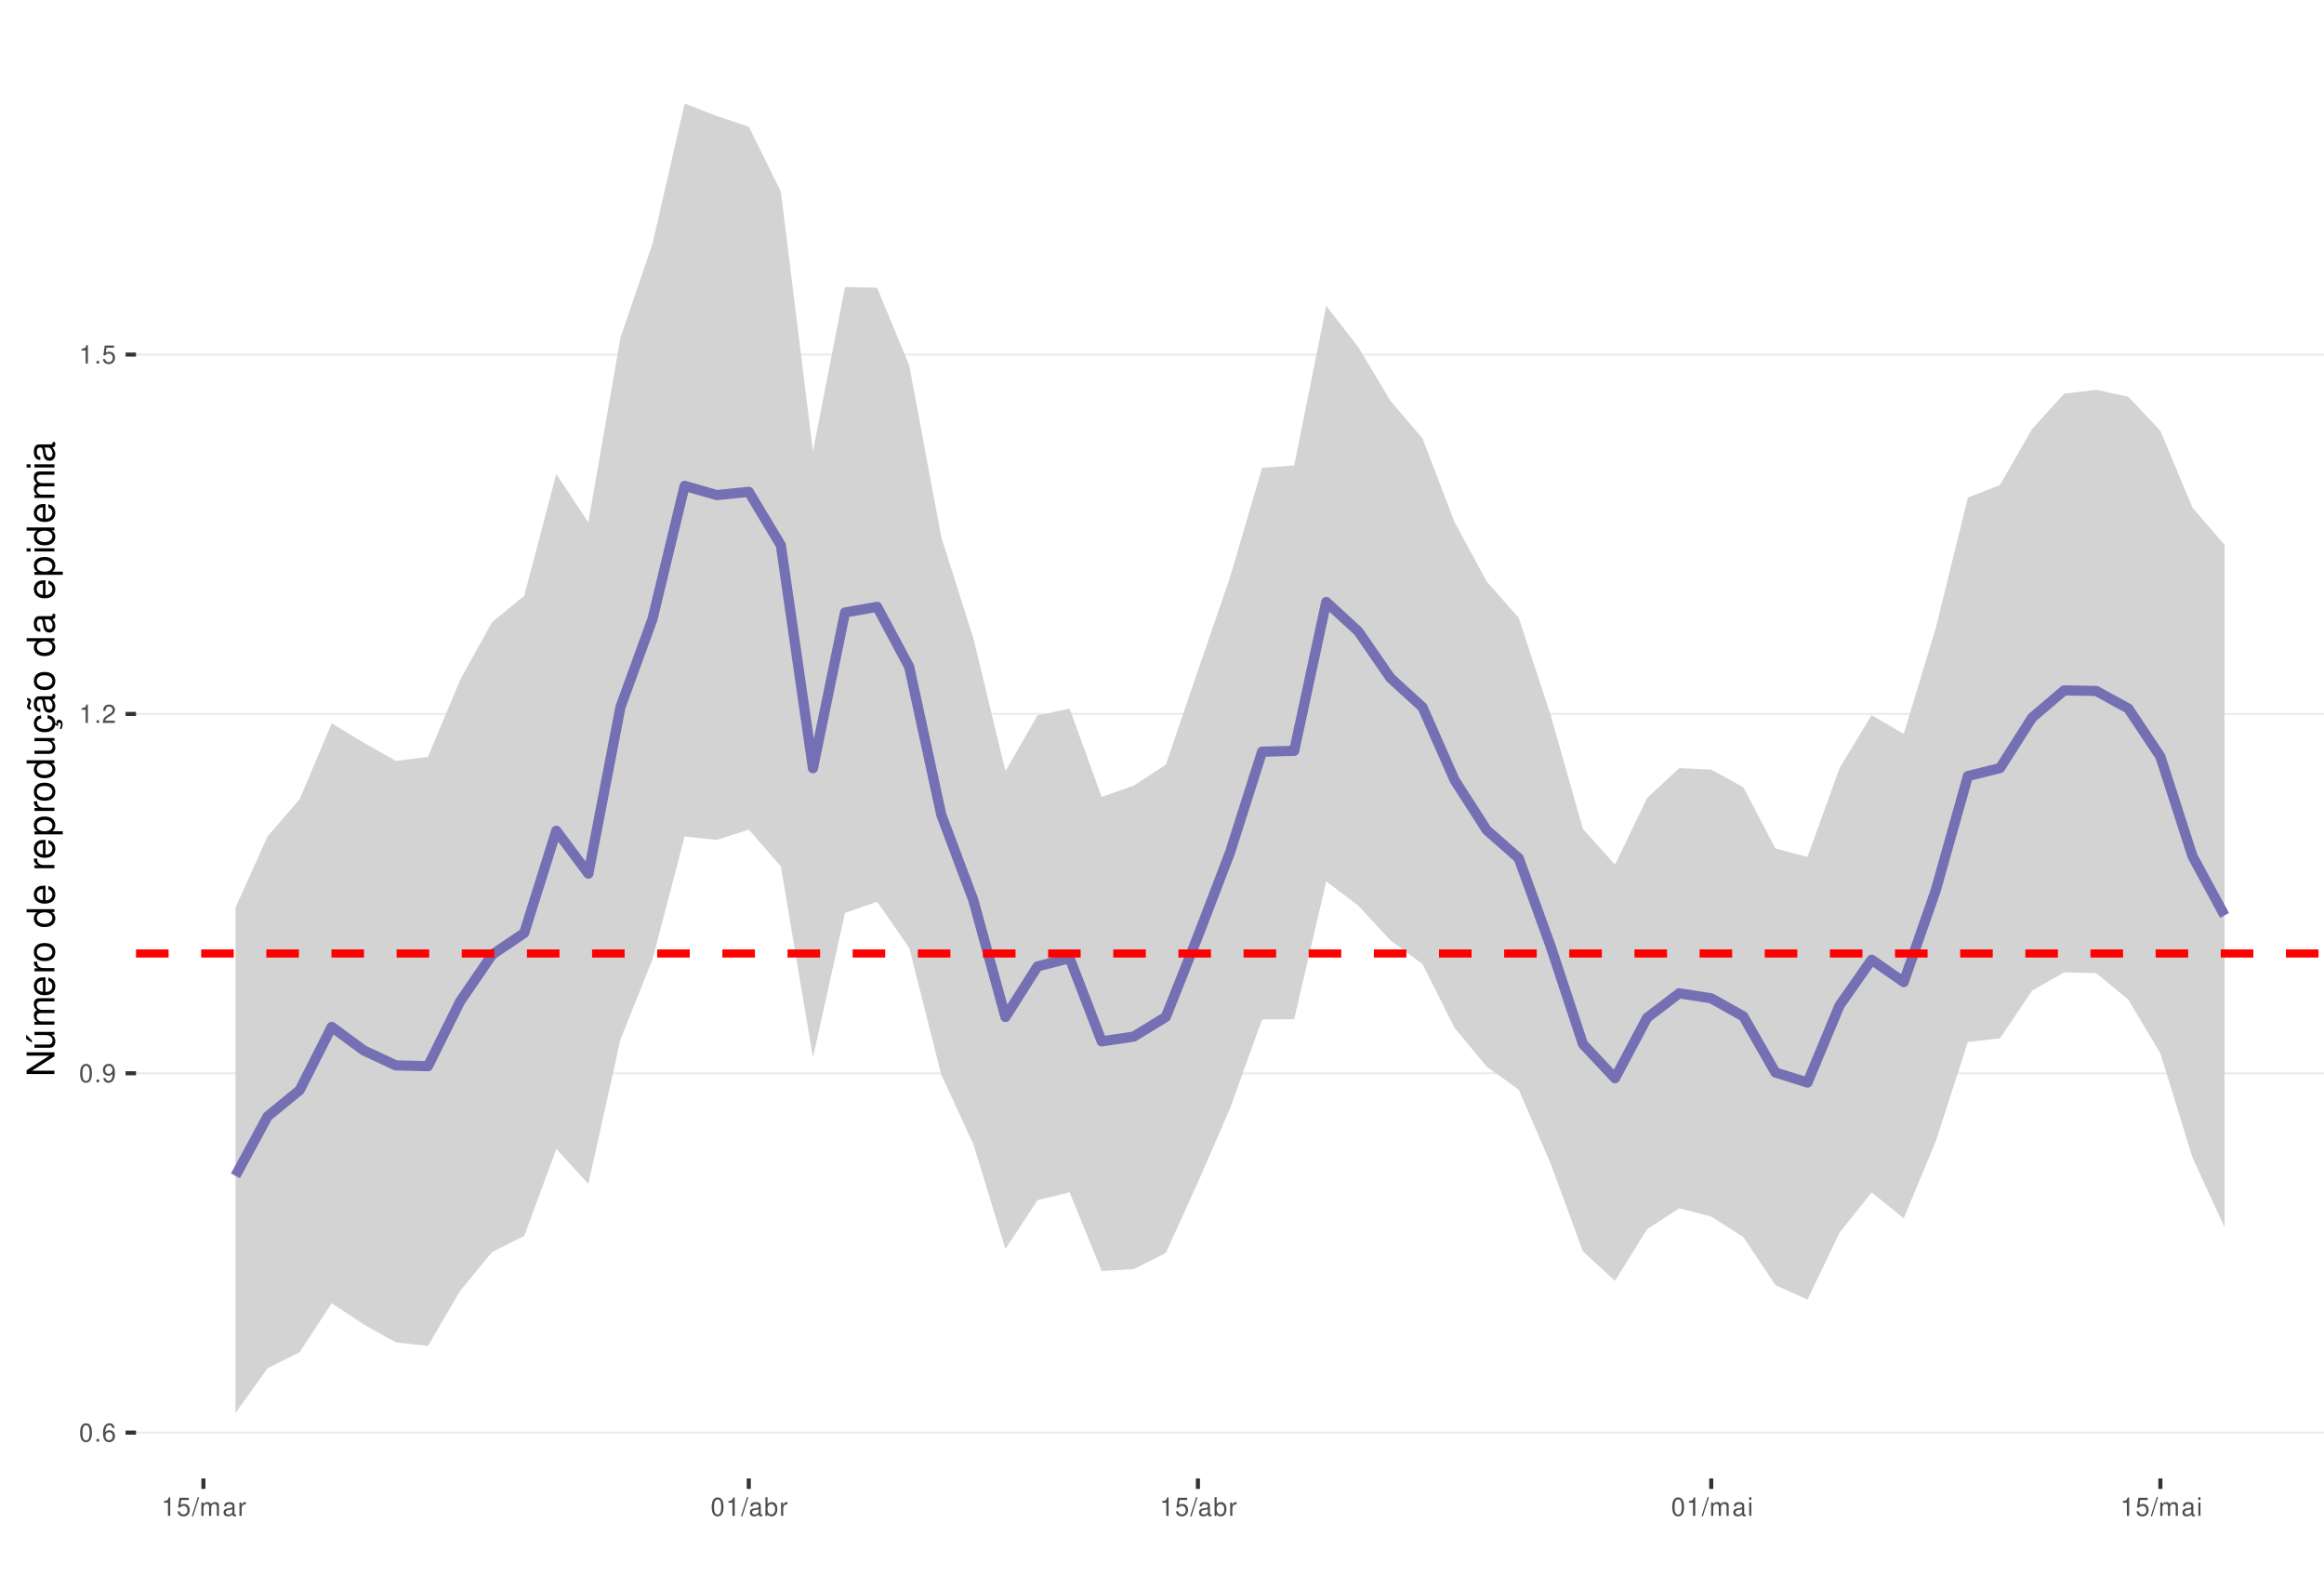
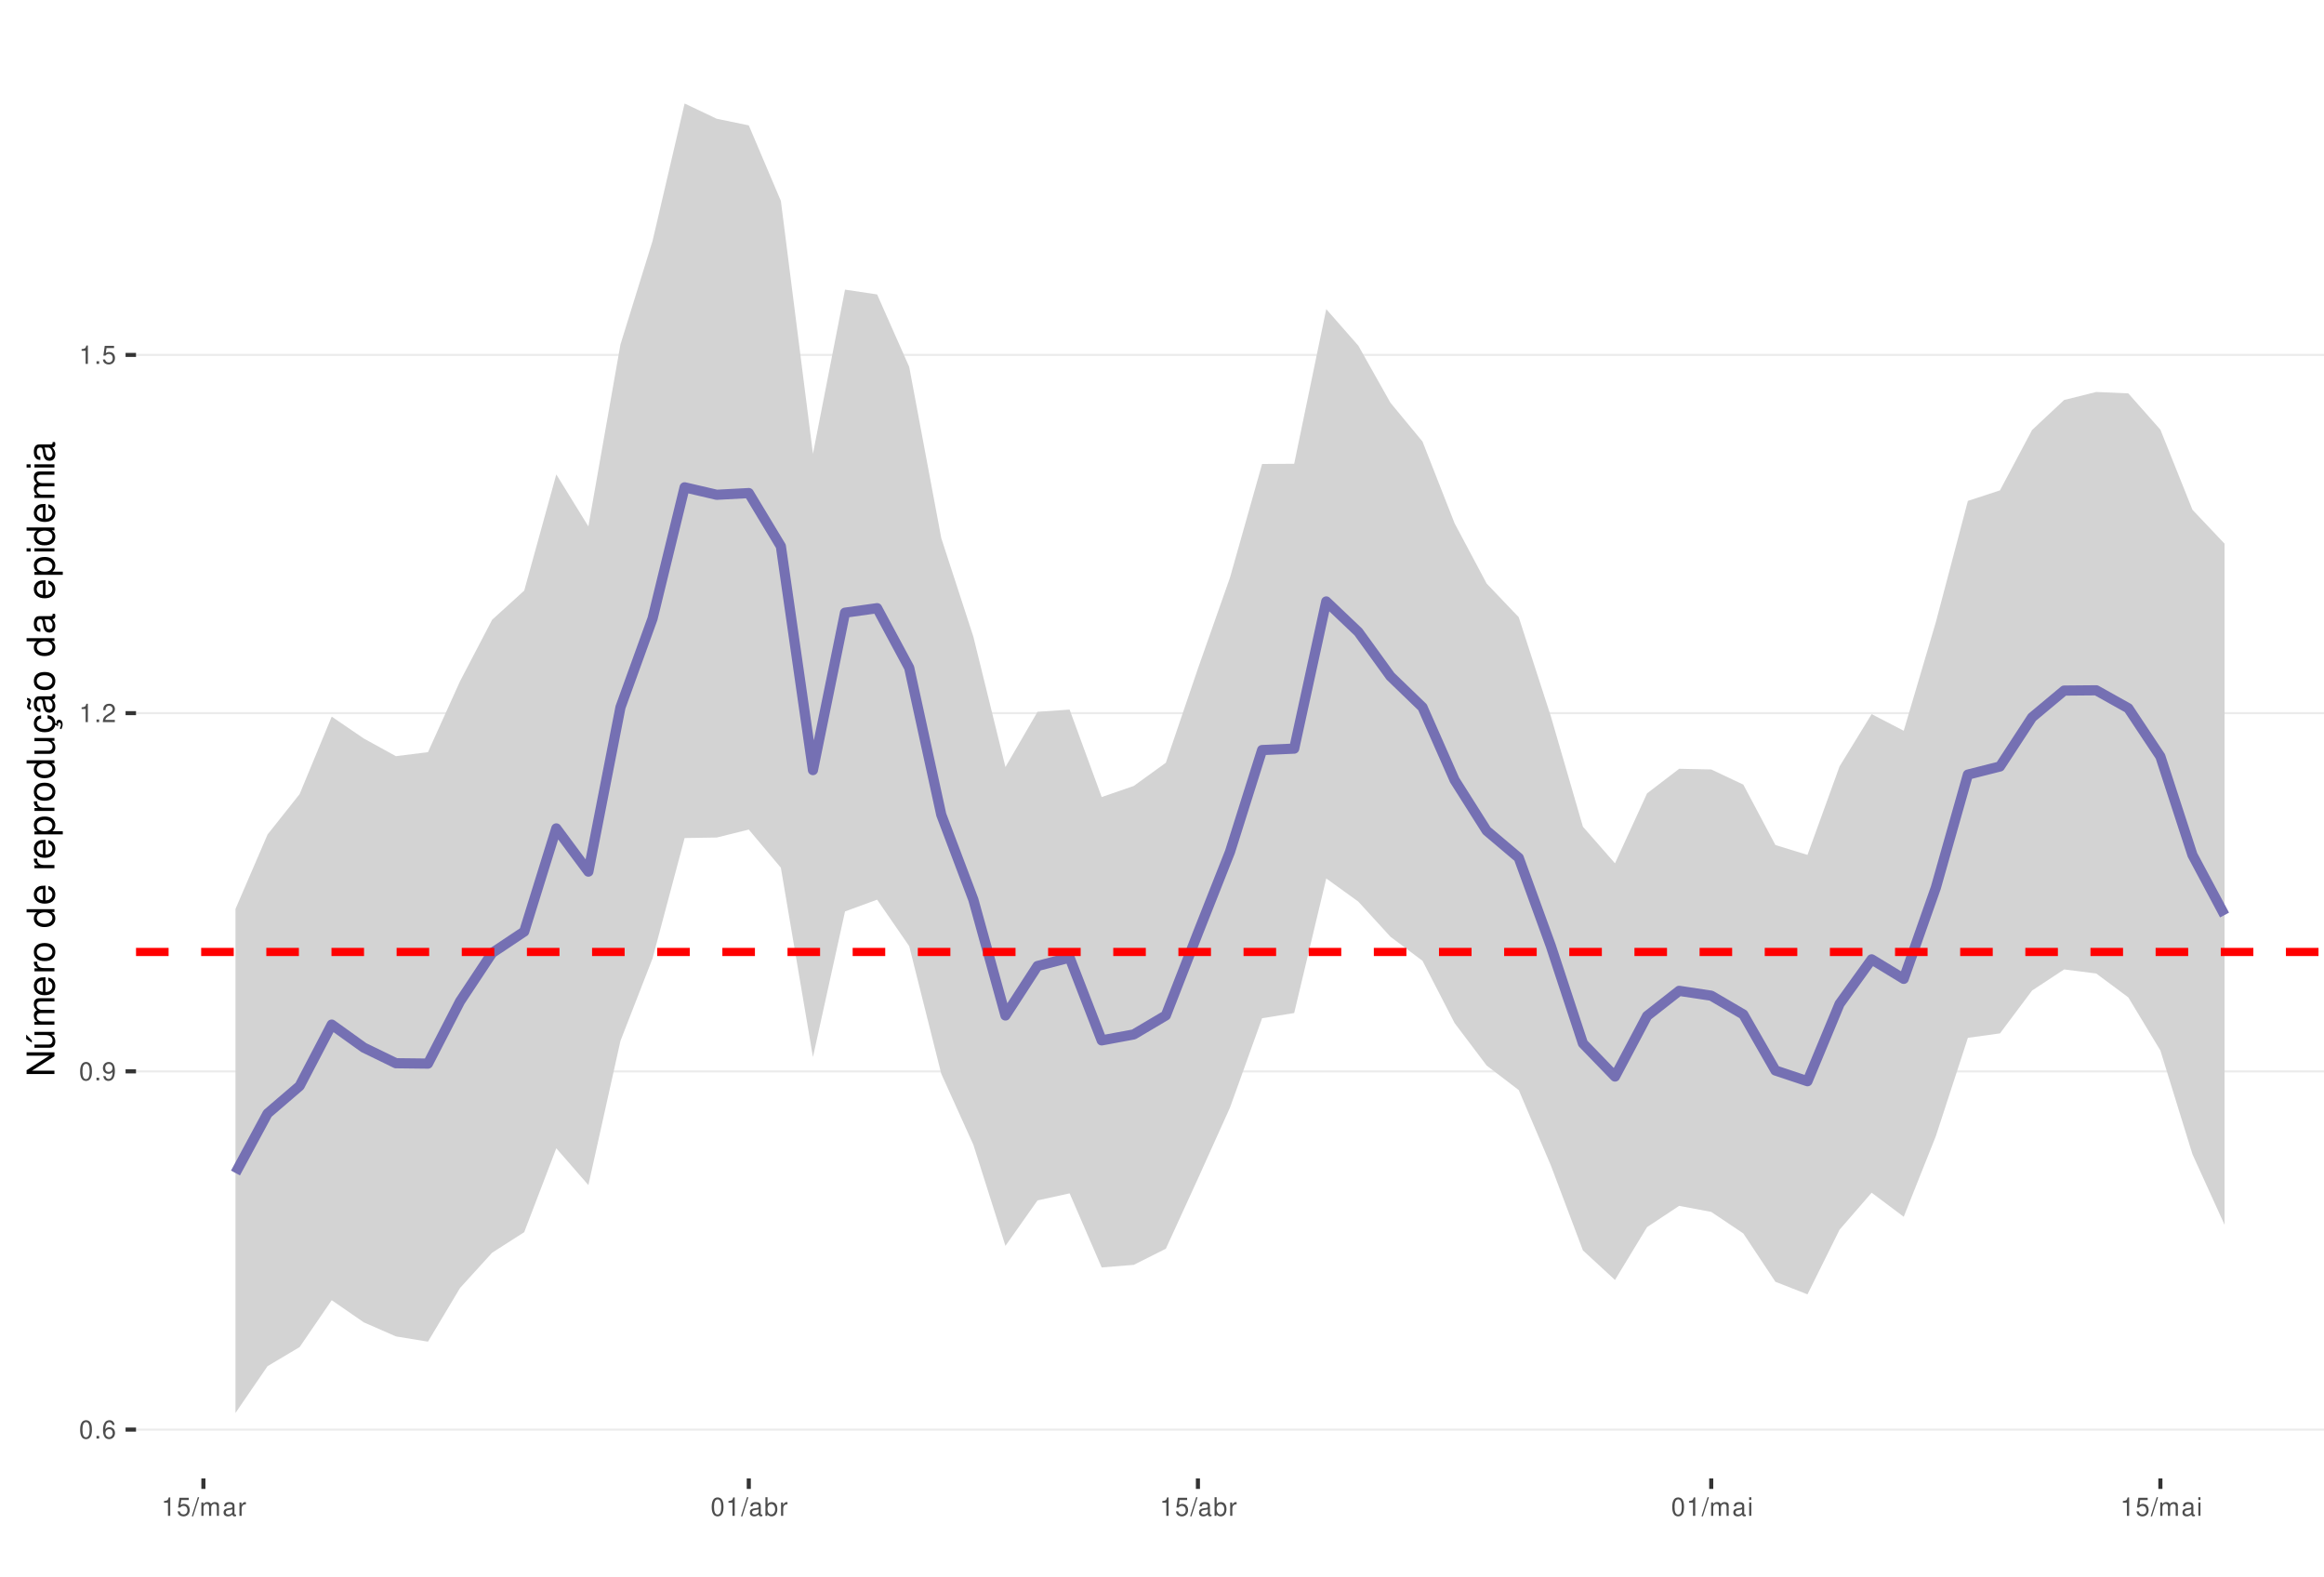
<svg xmlns="http://www.w3.org/2000/svg" xmlns:xlink="http://www.w3.org/1999/xlink" width="609pt" height="413pt" viewBox="0 0 609 413" version="1.1">
  <defs>
    <g>
      <symbol overflow="visible" id="glyph0-0">
        <path style="stroke:none;" d="" />
      </symbol>
      <symbol overflow="visible" id="glyph0-1">
        <path style="stroke:none;" d="M 1.828 -4.812 C 1.391 -4.812 0.984 -4.609 0.75 -4.281 C 0.438 -3.859 0.281 -3.219 0.281 -2.328 C 0.281 -0.703 0.812 0.156 1.828 0.156 C 2.828 0.156 3.375 -0.703 3.375 -2.297 C 3.375 -3.219 3.234 -3.844 2.922 -4.281 C 2.672 -4.625 2.281 -4.812 1.828 -4.812 Z M 1.828 -4.297 C 2.469 -4.297 2.781 -3.641 2.781 -2.344 C 2.781 -0.969 2.469 -0.328 1.812 -0.328 C 1.203 -0.328 0.891 -1 0.891 -2.328 C 0.891 -3.641 1.203 -4.297 1.828 -4.297 Z M 1.828 -4.297 " />
      </symbol>
      <symbol overflow="visible" id="glyph0-2">
        <path style="stroke:none;" d="M 1.266 -0.688 L 0.578 -0.688 L 0.578 0 L 1.266 0 Z M 1.266 -0.688 " />
      </symbol>
      <symbol overflow="visible" id="glyph0-3">
        <path style="stroke:none;" d="M 3.312 -3.562 C 3.203 -4.344 2.703 -4.812 1.984 -4.812 C 1.453 -4.812 0.984 -4.562 0.719 -4.125 C 0.406 -3.656 0.281 -3.062 0.281 -2.203 C 0.281 -1.391 0.406 -0.875 0.688 -0.453 C 0.938 -0.047 1.344 0.156 1.875 0.156 C 2.766 0.156 3.422 -0.516 3.422 -1.453 C 3.422 -2.344 2.812 -2.969 1.969 -2.969 C 1.5 -2.969 1.141 -2.797 0.891 -2.438 C 0.891 -3.641 1.266 -4.297 1.938 -4.297 C 2.344 -4.297 2.641 -4.031 2.734 -3.562 Z M 1.891 -2.453 C 2.469 -2.453 2.812 -2.047 2.812 -1.406 C 2.812 -0.812 2.422 -0.359 1.875 -0.359 C 1.328 -0.359 0.922 -0.828 0.922 -1.438 C 0.922 -2.031 1.312 -2.453 1.891 -2.453 Z M 1.891 -2.453 " />
      </symbol>
      <symbol overflow="visible" id="glyph0-4">
        <path style="stroke:none;" d="M 0.359 -1.094 C 0.469 -0.312 0.969 0.156 1.688 0.156 C 2.219 0.156 2.688 -0.094 2.969 -0.531 C 3.25 -1 3.391 -1.594 3.391 -2.469 C 3.391 -3.281 3.266 -3.781 2.984 -4.219 C 2.734 -4.609 2.312 -4.812 1.797 -4.812 C 0.906 -4.812 0.25 -4.141 0.25 -3.203 C 0.25 -2.328 0.859 -1.703 1.703 -1.703 C 2.156 -1.703 2.484 -1.859 2.781 -2.219 C 2.781 -1.031 2.406 -0.359 1.734 -0.359 C 1.312 -0.359 1.031 -0.625 0.938 -1.094 Z M 1.797 -4.297 C 2.344 -4.297 2.75 -3.844 2.75 -3.219 C 2.75 -2.625 2.344 -2.219 1.766 -2.219 C 1.203 -2.219 0.859 -2.609 0.859 -3.25 C 0.859 -3.859 1.25 -4.297 1.797 -4.297 Z M 1.797 -4.297 " />
      </symbol>
      <symbol overflow="visible" id="glyph0-5">
        <path style="stroke:none;" d="M 1.719 -3.422 L 1.719 0 L 2.312 0 L 2.312 -4.812 L 1.922 -4.812 C 1.719 -4.078 1.578 -3.969 0.672 -3.859 L 0.672 -3.422 Z M 1.719 -3.422 " />
      </symbol>
      <symbol overflow="visible" id="glyph0-6">
        <path style="stroke:none;" d="M 3.375 -0.578 L 0.891 -0.578 C 0.938 -0.984 1.156 -1.234 1.734 -1.578 L 2.406 -1.953 C 3.062 -2.328 3.406 -2.812 3.406 -3.406 C 3.406 -3.812 3.234 -4.188 2.969 -4.438 C 2.688 -4.688 2.344 -4.812 1.891 -4.812 C 1.297 -4.812 0.844 -4.594 0.578 -4.188 C 0.422 -3.938 0.344 -3.641 0.328 -3.141 L 0.922 -3.141 C 0.938 -3.469 0.984 -3.672 1.062 -3.828 C 1.219 -4.125 1.516 -4.297 1.875 -4.297 C 2.406 -4.297 2.797 -3.906 2.797 -3.391 C 2.797 -3.016 2.578 -2.672 2.156 -2.438 L 1.547 -2.078 C 0.562 -1.516 0.281 -1.062 0.219 0 L 3.375 0 Z M 3.375 -0.578 " />
      </symbol>
      <symbol overflow="visible" id="glyph0-7">
        <path style="stroke:none;" d="M 3.172 -4.719 L 0.734 -4.719 L 0.375 -2.156 L 0.922 -2.156 C 1.188 -2.469 1.422 -2.594 1.797 -2.594 C 2.422 -2.594 2.812 -2.156 2.812 -1.453 C 2.812 -0.781 2.422 -0.359 1.781 -0.359 C 1.266 -0.359 0.953 -0.625 0.812 -1.156 L 0.234 -1.156 C 0.312 -0.766 0.375 -0.578 0.516 -0.406 C 0.781 -0.047 1.266 0.156 1.797 0.156 C 2.75 0.156 3.422 -0.547 3.422 -1.531 C 3.422 -2.469 2.797 -3.109 1.891 -3.109 C 1.562 -3.109 1.297 -3.016 1.016 -2.828 L 1.203 -4.141 L 3.172 -4.141 Z M 3.172 -4.719 " />
      </symbol>
      <symbol overflow="visible" id="glyph0-8">
        <path style="stroke:none;" d="M 1.531 -4.859 L -0.047 0.141 L 0.312 0.141 L 1.891 -4.859 Z M 1.531 -4.859 " />
      </symbol>
      <symbol overflow="visible" id="glyph0-9">
        <path style="stroke:none;" d="M 0.469 -3.484 L 0.469 0 L 1.031 0 L 1.031 -2.188 C 1.031 -2.703 1.391 -3.109 1.844 -3.109 C 2.25 -3.109 2.484 -2.844 2.484 -2.406 L 2.484 0 L 3.047 0 L 3.047 -2.188 C 3.047 -2.703 3.422 -3.109 3.875 -3.109 C 4.266 -3.109 4.516 -2.844 4.516 -2.406 L 4.516 0 L 5.078 0 L 5.078 -2.609 C 5.078 -3.234 4.719 -3.594 4.062 -3.594 C 3.594 -3.594 3.312 -3.453 2.984 -3.062 C 2.781 -3.422 2.5 -3.594 2.047 -3.594 C 1.578 -3.594 1.266 -3.422 0.984 -3 L 0.984 -3.484 Z M 0.469 -3.484 " />
      </symbol>
      <symbol overflow="visible" id="glyph0-10">
        <path style="stroke:none;" d="M 3.562 -0.328 C 3.5 -0.312 3.469 -0.312 3.438 -0.312 C 3.25 -0.312 3.141 -0.406 3.141 -0.578 L 3.141 -2.641 C 3.141 -3.25 2.688 -3.594 1.828 -3.594 C 1.312 -3.594 0.906 -3.438 0.672 -3.188 C 0.516 -3 0.453 -2.797 0.438 -2.453 L 0.984 -2.453 C 1.031 -2.875 1.297 -3.078 1.812 -3.078 C 2.312 -3.078 2.594 -2.891 2.594 -2.562 L 2.594 -2.406 C 2.578 -2.172 2.469 -2.078 2.016 -2.031 C 1.219 -1.922 1.109 -1.891 0.891 -1.812 C 0.484 -1.641 0.281 -1.328 0.281 -0.875 C 0.281 -0.25 0.719 0.156 1.422 0.156 C 1.859 0.156 2.219 0 2.609 -0.359 C 2.656 0 2.828 0.156 3.188 0.156 C 3.297 0.156 3.375 0.141 3.562 0.094 Z M 2.594 -1.094 C 2.594 -0.906 2.531 -0.797 2.375 -0.641 C 2.141 -0.438 1.875 -0.328 1.547 -0.328 C 1.109 -0.328 0.859 -0.547 0.859 -0.891 C 0.859 -1.266 1.094 -1.438 1.703 -1.531 C 2.297 -1.609 2.406 -1.641 2.594 -1.719 Z M 2.594 -1.094 " />
      </symbol>
      <symbol overflow="visible" id="glyph0-11">
        <path style="stroke:none;" d="M 0.453 -3.484 L 0.453 0 L 1.016 0 L 1.016 -1.812 C 1.031 -2.656 1.375 -3.016 2.141 -3 L 2.141 -3.562 C 2.047 -3.578 1.984 -3.594 1.922 -3.594 C 1.562 -3.594 1.297 -3.375 0.969 -2.859 L 0.969 -3.484 Z M 0.453 -3.484 " />
      </symbol>
      <symbol overflow="visible" id="glyph0-12">
        <path style="stroke:none;" d="M 0.359 -4.859 L 0.359 0 L 0.859 0 L 0.859 -0.453 C 1.125 -0.047 1.484 0.156 1.969 0.156 C 2.875 0.156 3.484 -0.594 3.484 -1.75 C 3.484 -2.891 2.922 -3.594 1.984 -3.594 C 1.516 -3.594 1.172 -3.406 0.906 -3.016 L 0.906 -4.859 Z M 1.891 -3.062 C 2.5 -3.062 2.906 -2.531 2.906 -1.703 C 2.906 -0.906 2.484 -0.359 1.891 -0.359 C 1.297 -0.359 0.906 -0.906 0.906 -1.719 C 0.906 -2.531 1.297 -3.062 1.891 -3.062 Z M 1.891 -3.062 " />
      </symbol>
      <symbol overflow="visible" id="glyph0-13">
        <path style="stroke:none;" d="M 1 -3.484 L 0.453 -3.484 L 0.453 0 L 1 0 Z M 1 -4.859 L 0.438 -4.859 L 0.438 -4.156 L 1 -4.156 Z M 1 -4.859 " />
      </symbol>
      <symbol overflow="visible" id="glyph1-0">
        <path style="stroke:none;" d="" />
      </symbol>
      <symbol overflow="visible" id="glyph1-1">
        <path style="stroke:none;" d="M -7.297 -6.453 L -7.297 -5.578 L -1.328 -5.578 L -7.297 -1.766 L -7.297 -0.766 L 0 -0.766 L 0 -1.641 L -5.906 -1.641 L 0 -5.406 L 0 -6.453 Z M -7.297 -6.453 " />
      </symbol>
      <symbol overflow="visible" id="glyph1-2">
        <path style="stroke:none;" d="M 0 -4.812 L -5.234 -4.812 L -5.234 -3.984 L -2.266 -3.984 C -1.203 -3.984 -0.5 -3.438 -0.5 -2.562 C -0.5 -1.906 -0.906 -1.484 -1.531 -1.484 L -5.234 -1.484 L -5.234 -0.656 L -1.203 -0.656 C -0.328 -0.656 0.234 -1.297 0.234 -2.312 C 0.234 -3.094 -0.047 -3.578 -0.734 -4.062 L 0 -4.062 Z M -7.406 -2.953 L -5.922 -2 L -5.922 -2.594 L -7.406 -4.094 Z M -7.406 -2.953 " />
      </symbol>
      <symbol overflow="visible" id="glyph1-3">
        <path style="stroke:none;" d="M -5.234 -0.703 L 0 -0.703 L 0 -1.547 L -3.297 -1.547 C -4.047 -1.547 -4.656 -2.094 -4.656 -2.766 C -4.656 -3.391 -4.281 -3.734 -3.609 -3.734 L 0 -3.734 L 0 -4.578 L -3.297 -4.578 C -4.047 -4.578 -4.656 -5.125 -4.656 -5.812 C -4.656 -6.422 -4.266 -6.781 -3.609 -6.781 L 0 -6.781 L 0 -7.625 L -3.938 -7.625 C -4.875 -7.625 -5.391 -7.078 -5.391 -6.094 C -5.391 -5.406 -5.188 -4.984 -4.594 -4.484 C -5.156 -4.188 -5.391 -3.766 -5.391 -3.078 C -5.391 -2.375 -5.125 -1.906 -4.5 -1.469 L -5.234 -1.469 Z M -5.234 -0.703 " />
      </symbol>
      <symbol overflow="visible" id="glyph1-4">
        <path style="stroke:none;" d="M -2.344 -5.125 C -3.141 -5.125 -3.625 -5.062 -4.016 -4.922 C -4.875 -4.578 -5.391 -3.781 -5.391 -2.797 C -5.391 -1.344 -4.281 -0.406 -2.547 -0.406 C -0.812 -0.406 0.234 -1.297 0.234 -2.781 C 0.234 -3.984 -0.453 -4.812 -1.594 -5.016 L -1.594 -4.188 C -0.906 -3.953 -0.547 -3.484 -0.547 -2.812 C -0.547 -2.281 -0.781 -1.828 -1.219 -1.547 C -1.516 -1.344 -1.812 -1.281 -2.344 -1.266 Z M -3.016 -1.297 C -3.984 -1.359 -4.625 -1.953 -4.625 -2.797 C -4.625 -3.641 -3.953 -4.234 -3.016 -4.234 Z M -3.016 -1.297 " />
      </symbol>
      <symbol overflow="visible" id="glyph1-5">
        <path style="stroke:none;" d="M -5.234 -0.688 L 0 -0.688 L 0 -1.531 L -2.719 -1.531 C -3.984 -1.547 -4.547 -2.062 -4.516 -3.203 L -5.359 -3.203 C -5.375 -3.062 -5.391 -2.984 -5.391 -2.891 C -5.391 -2.344 -5.062 -1.938 -4.297 -1.453 L -5.234 -1.453 Z M -5.234 -0.688 " />
      </symbol>
      <symbol overflow="visible" id="glyph1-6">
        <path style="stroke:none;" d="M -5.391 -2.719 C -5.391 -1.234 -4.344 -0.359 -2.578 -0.359 C -0.812 -0.359 0.234 -1.234 0.234 -2.734 C 0.234 -4.203 -0.812 -5.094 -2.547 -5.094 C -4.359 -5.094 -5.391 -4.234 -5.391 -2.719 Z M -4.625 -2.734 C -4.625 -3.672 -3.844 -4.234 -2.547 -4.234 C -1.312 -4.234 -0.547 -3.656 -0.547 -2.734 C -0.547 -1.797 -1.312 -1.234 -2.578 -1.234 C -3.844 -1.234 -4.625 -1.797 -4.625 -2.734 Z M -4.625 -2.734 " />
      </symbol>
      <symbol overflow="visible" id="glyph1-7">
        <path style="stroke:none;" d="" />
      </symbol>
      <symbol overflow="visible" id="glyph1-8">
        <path style="stroke:none;" d="M -7.297 -4.953 L -7.297 -4.125 L -4.578 -4.125 C -5.109 -3.766 -5.391 -3.203 -5.391 -2.516 C -5.391 -1.156 -4.297 -0.266 -2.625 -0.266 C -0.859 -0.266 0.234 -1.125 0.234 -2.547 C 0.234 -3.266 -0.047 -3.766 -0.688 -4.203 L 0 -4.203 L 0 -4.953 Z M -4.609 -2.656 C -4.609 -3.547 -3.812 -4.125 -2.562 -4.125 C -1.344 -4.125 -0.547 -3.547 -0.547 -2.656 C -0.547 -1.734 -1.359 -1.125 -2.578 -1.125 C -3.797 -1.125 -4.609 -1.734 -4.609 -2.656 Z M -4.609 -2.656 " />
      </symbol>
      <symbol overflow="visible" id="glyph1-9">
        <path style="stroke:none;" d="M 2.188 -0.547 L 2.188 -1.375 L -0.547 -1.375 C -0.016 -1.812 0.234 -2.312 0.234 -2.984 C 0.234 -4.344 -0.859 -5.234 -2.531 -5.234 C -4.297 -5.234 -5.391 -4.375 -5.391 -2.984 C -5.391 -2.266 -5.062 -1.703 -4.453 -1.312 L -5.234 -1.312 L -5.234 -0.547 Z M -4.609 -2.844 C -4.609 -3.766 -3.797 -4.359 -2.547 -4.359 C -1.359 -4.359 -0.547 -3.75 -0.547 -2.844 C -0.547 -1.953 -1.344 -1.375 -2.578 -1.375 C -3.812 -1.375 -4.609 -1.953 -4.609 -2.844 Z M -4.609 -2.844 " />
      </symbol>
      <symbol overflow="visible" id="glyph1-10">
        <path style="stroke:none;" d="M 0 -4.812 L -5.234 -4.812 L -5.234 -3.984 L -2.266 -3.984 C -1.203 -3.984 -0.5 -3.438 -0.5 -2.562 C -0.5 -1.906 -0.906 -1.484 -1.531 -1.484 L -5.234 -1.484 L -5.234 -0.656 L -1.203 -0.656 C -0.328 -0.656 0.234 -1.297 0.234 -2.312 C 0.234 -3.094 -0.047 -3.578 -0.734 -4.062 L 0 -4.062 Z M 0 -4.812 " />
      </symbol>
      <symbol overflow="visible" id="glyph1-11">
        <path style="stroke:none;" d="M 0.234 -2.641 C 0.234 -3.875 -0.547 -4.703 -1.797 -4.766 L -1.797 -3.938 C -0.953 -3.797 -0.531 -3.359 -0.531 -2.656 C -0.531 -1.734 -1.281 -1.188 -2.516 -1.188 C -3.844 -1.188 -4.625 -1.719 -4.625 -2.625 C -4.625 -3.328 -4.203 -3.766 -3.484 -3.875 L -3.484 -4.703 C -3.984 -4.672 -4.312 -4.562 -4.609 -4.359 C -5.094 -4 -5.391 -3.375 -5.391 -2.641 C -5.391 -1.219 -4.266 -0.312 -2.531 -0.312 C -1.469 -0.312 -0.625 -0.672 -0.156 -1.312 C 0.047 -1.594 0.125 -1.812 0.203 -2.25 L 0.922 -1.938 L 0.984 -2.062 C 0.938 -2.188 0.906 -2.25 0.906 -2.375 C 0.906 -2.656 1.047 -2.828 1.281 -2.828 C 1.547 -2.828 1.734 -2.594 1.734 -2.297 C 1.734 -2.031 1.672 -1.844 1.438 -1.406 L 1.406 -1.312 L 1.812 -1.094 C 2.078 -1.75 2.141 -1.953 2.141 -2.344 C 2.141 -3.109 1.781 -3.578 1.203 -3.578 C 0.781 -3.578 0.547 -3.297 0.547 -2.797 C 0.547 -2.703 0.547 -2.641 0.562 -2.516 Z M 0.234 -2.641 " />
      </symbol>
      <symbol overflow="visible" id="glyph1-12">
        <path style="stroke:none;" d="M -0.484 -5.344 C -0.469 -5.266 -0.469 -5.219 -0.469 -5.172 C -0.469 -4.875 -0.625 -4.719 -0.875 -4.719 L -3.953 -4.719 C -4.891 -4.719 -5.391 -4.047 -5.391 -2.75 C -5.391 -1.984 -5.172 -1.375 -4.781 -1.016 C -4.516 -0.766 -4.203 -0.672 -3.688 -0.656 L -3.688 -1.484 C -4.328 -1.562 -4.625 -1.938 -4.625 -2.719 C -4.625 -3.484 -4.344 -3.891 -3.844 -3.891 L -3.625 -3.891 C -3.266 -3.875 -3.125 -3.703 -3.047 -3.016 C -2.891 -1.844 -2.844 -1.656 -2.719 -1.344 C -2.453 -0.734 -2 -0.422 -1.312 -0.422 C -0.375 -0.422 0.234 -1.078 0.234 -2.141 C 0.234 -2.797 0 -3.328 -0.547 -3.922 C 0 -3.984 0.234 -4.234 0.234 -4.781 C 0.234 -4.953 0.203 -5.062 0.141 -5.344 Z M -1.656 -3.891 C -1.375 -3.891 -1.203 -3.812 -0.969 -3.562 C -0.656 -3.219 -0.5 -2.812 -0.5 -2.312 C -0.5 -1.672 -0.812 -1.297 -1.344 -1.297 C -1.891 -1.297 -2.172 -1.656 -2.297 -2.547 C -2.422 -3.438 -2.453 -3.609 -2.594 -3.891 Z M -7.172 -3.75 C -6.922 -3.672 -6.812 -3.547 -6.812 -3.375 C -6.812 -3.25 -6.875 -2.984 -6.984 -2.734 C -7.156 -2.312 -7.172 -2.25 -7.172 -2.047 C -7.172 -1.594 -6.797 -1.297 -6.141 -1.188 L -6.141 -1.766 C -6.375 -1.812 -6.5 -1.938 -6.5 -2.094 C -6.5 -2.203 -6.469 -2.344 -6.375 -2.578 C -6.156 -3.156 -6.125 -3.234 -6.125 -3.438 C -6.125 -3.922 -6.484 -4.219 -7.172 -4.312 Z M -7.172 -3.75 " />
      </symbol>
      <symbol overflow="visible" id="glyph1-13">
        <path style="stroke:none;" d="M -0.484 -5.344 C -0.469 -5.266 -0.469 -5.219 -0.469 -5.172 C -0.469 -4.875 -0.625 -4.719 -0.875 -4.719 L -3.953 -4.719 C -4.891 -4.719 -5.391 -4.047 -5.391 -2.75 C -5.391 -1.984 -5.172 -1.375 -4.781 -1.016 C -4.516 -0.766 -4.203 -0.672 -3.688 -0.656 L -3.688 -1.484 C -4.328 -1.562 -4.625 -1.938 -4.625 -2.719 C -4.625 -3.484 -4.344 -3.891 -3.844 -3.891 L -3.625 -3.891 C -3.266 -3.875 -3.125 -3.703 -3.047 -3.016 C -2.891 -1.844 -2.844 -1.656 -2.719 -1.344 C -2.453 -0.734 -2 -0.422 -1.312 -0.422 C -0.375 -0.422 0.234 -1.078 0.234 -2.141 C 0.234 -2.797 0 -3.328 -0.547 -3.922 C 0 -3.984 0.234 -4.234 0.234 -4.781 C 0.234 -4.953 0.203 -5.062 0.141 -5.344 Z M -1.656 -3.891 C -1.375 -3.891 -1.203 -3.812 -0.969 -3.562 C -0.656 -3.219 -0.5 -2.812 -0.5 -2.312 C -0.5 -1.672 -0.812 -1.297 -1.344 -1.297 C -1.891 -1.297 -2.172 -1.656 -2.297 -2.547 C -2.422 -3.438 -2.453 -3.609 -2.594 -3.891 Z M -1.656 -3.891 " />
      </symbol>
      <symbol overflow="visible" id="glyph1-14">
        <path style="stroke:none;" d="M -5.234 -1.5 L -5.234 -0.672 L 0 -0.672 L 0 -1.5 Z M -7.297 -1.5 L -7.297 -0.656 L -6.234 -0.656 L -6.234 -1.5 Z M -7.297 -1.5 " />
      </symbol>
    </g>
    <clipPath id="clip1">
      <path d="M 35.645 9.961 L 609 9.961 L 609 387.328 L 35.645 387.328 Z M 35.645 9.961 " />
    </clipPath>
    <clipPath id="clip2">
-       <path d="M 35.645 375 L 609 375 L 609 376 L 35.645 376 Z M 35.645 375 " />
+       <path d="M 35.645 374 L 609 374 L 609 375 L 35.645 375 Z M 35.645 374 " />
    </clipPath>
    <clipPath id="clip3">
-       <path d="M 35.645 280 L 609 280 L 609 282 L 35.645 282 Z M 35.645 280 " />
+       <path d="M 35.645 280 L 609 280 L 609 281 L 35.645 281 Z M 35.645 280 " />
    </clipPath>
    <clipPath id="clip4">
      <path d="M 35.645 186 L 609 186 L 609 188 L 35.645 188 Z M 35.645 186 " />
    </clipPath>
    <clipPath id="clip5">
      <path d="M 35.645 92 L 609 92 L 609 94 L 35.645 94 Z M 35.645 92 " />
    </clipPath>
    <clipPath id="clip6">
      <path d="M 35.645 248 L 609 248 L 609 251 L 35.645 251 Z M 35.645 248 " />
    </clipPath>
  </defs>
  <g id="surface157">
    <rect x="0" y="0" width="609" height="413" style="fill:rgb(100%,100%,100%);fill-opacity:1;stroke:none;" />
    <rect x="0" y="0" width="609" height="413" style="fill:rgb(100%,100%,100%);fill-opacity:1;stroke:none;" />
    <path style="fill:none;stroke-width:1.067;stroke-linecap:round;stroke-linejoin:round;stroke:rgb(100%,100%,100%);stroke-opacity:1;stroke-miterlimit:10;" d="M 0 413 L 609 413 L 609 0 L 0 0 Z M 0 413 " />
    <g clip-path="url(#clip1)" clip-rule="nonzero">
      <path style=" stroke:none;fill-rule:nonzero;fill:rgb(100%,100%,100%);fill-opacity:1;" d="M 35.645 387.328 L 609 387.328 L 609 9.961 L 35.645 9.961 Z M 35.645 387.328 " />
    </g>
    <g clip-path="url(#clip2)" clip-rule="nonzero">
-       <path style="fill:none;stroke-width:0.533;stroke-linecap:butt;stroke-linejoin:round;stroke:rgb(92.157%,92.157%,92.157%);stroke-opacity:1;stroke-miterlimit:10;" d="M 35.645 375.324 L 609 375.324 " />
+       <path style="fill:none;stroke-width:0.533;stroke-linecap:butt;stroke-linejoin:round;stroke:rgb(92.157%,92.157%,92.157%);stroke-opacity:1;stroke-miterlimit:10;" d="M 35.645 374.527 L 609 374.527 " />
    </g>
    <g clip-path="url(#clip3)" clip-rule="nonzero">
-       <path style="fill:none;stroke-width:0.533;stroke-linecap:butt;stroke-linejoin:round;stroke:rgb(92.157%,92.157%,92.157%);stroke-opacity:1;stroke-miterlimit:10;" d="M 35.645 281.18 L 609 281.18 " />
+       <path style="fill:none;stroke-width:0.533;stroke-linecap:butt;stroke-linejoin:round;stroke:rgb(92.157%,92.157%,92.157%);stroke-opacity:1;stroke-miterlimit:10;" d="M 35.645 280.68 L 609 280.68 " />
    </g>
    <g clip-path="url(#clip4)" clip-rule="nonzero">
-       <path style="fill:none;stroke-width:0.533;stroke-linecap:butt;stroke-linejoin:round;stroke:rgb(92.157%,92.157%,92.157%);stroke-opacity:1;stroke-miterlimit:10;" d="M 35.645 187.035 L 609 187.035 " />
+       <path style="fill:none;stroke-width:0.533;stroke-linecap:butt;stroke-linejoin:round;stroke:rgb(92.157%,92.157%,92.157%);stroke-opacity:1;stroke-miterlimit:10;" d="M 35.645 186.832 L 609 186.832 " />
    </g>
    <g clip-path="url(#clip5)" clip-rule="nonzero">
-       <path style="fill:none;stroke-width:0.533;stroke-linecap:butt;stroke-linejoin:round;stroke:rgb(92.157%,92.157%,92.157%);stroke-opacity:1;stroke-miterlimit:10;" d="M 35.645 92.891 L 609 92.891 " />
-     </g>
-     <path style=" stroke:none;fill-rule:nonzero;fill:rgb(82.745%,82.745%,82.745%);fill-opacity:1;" d="M 61.707 237.773 L 70.113 219.121 L 78.52 209.371 L 86.926 189.5 L 95.336 194.59 L 103.742 199.336 L 112.148 198.289 L 120.555 178.164 L 128.961 162.961 L 137.371 156.082 L 145.777 124.207 L 154.184 136.848 L 162.59 88.465 L 170.996 63.84 L 179.402 27.117 L 187.812 30.379 L 196.219 33.203 L 204.625 50.191 L 213.031 118.242 L 221.438 75.188 L 229.848 75.387 L 238.254 95.723 L 246.66 140.695 L 255.066 167.203 L 263.473 202.012 L 271.879 187.426 L 280.289 185.645 L 288.695 208.777 L 297.102 205.816 L 305.508 200.316 L 313.914 175.652 L 322.324 151.266 L 330.73 122.551 L 339.137 121.961 L 347.543 80.129 L 355.949 90.953 L 364.355 105 L 372.766 114.852 L 381.172 136.801 L 389.578 152.32 L 397.984 161.859 L 406.391 187.516 L 414.801 217.16 L 423.207 226.527 L 431.613 209.09 L 440.02 201.238 L 448.426 201.613 L 456.832 206.25 L 465.242 222.289 L 473.648 224.496 L 482.055 201.219 L 490.461 187.348 L 498.867 192.285 L 507.277 164.496 L 515.684 130.355 L 524.09 127.059 L 532.496 112.41 L 540.902 103.145 L 549.312 102.113 L 557.719 103.941 L 566.125 112.875 L 574.531 132.977 L 582.938 142.746 L 582.938 321.535 L 574.531 303.254 L 566.125 275.977 L 557.719 261.875 L 549.312 254.965 L 540.902 254.73 L 532.496 259.547 L 524.09 272.031 L 515.684 272.969 L 507.277 298.969 L 498.867 319.195 L 490.461 312.402 L 482.055 322.926 L 473.648 340.477 L 465.242 336.672 L 456.832 324.07 L 448.426 318.73 L 440.02 316.559 L 431.613 322.02 L 423.207 335.559 L 414.801 327.848 L 406.391 304.98 L 397.984 285.492 L 389.578 279.426 L 381.172 269.293 L 372.766 252.59 L 364.355 246.359 L 355.949 237.27 L 347.543 230.91 L 339.137 267.016 L 330.73 267.082 L 322.324 290.398 L 313.914 309.734 L 305.508 328.246 L 297.102 332.48 L 288.695 332.988 L 280.289 312.363 L 271.879 314.438 L 263.473 327.199 L 255.066 299.781 L 246.66 281.547 L 238.254 248.289 L 229.848 236.242 L 221.438 239.16 L 213.031 277.055 L 204.625 226.984 L 196.219 217.336 L 187.812 220.043 L 179.402 219.141 L 170.996 251.328 L 162.59 272.309 L 154.184 310.129 L 145.777 301.027 L 137.371 323.816 L 128.961 328.004 L 120.555 338.219 L 112.148 352.625 L 103.742 351.672 L 95.336 347.004 L 86.926 341.406 L 78.52 354.254 L 70.113 358.492 L 61.707 370.176 Z M 61.707 237.773 " />
-     <path style="fill:none;stroke-width:2.667;stroke-linecap:butt;stroke-linejoin:round;stroke:rgb(45.882%,43.922%,70.196%);stroke-opacity:1;stroke-miterlimit:10;" d="M 61.707 308.039 L 70.113 292.477 L 78.52 285.598 L 86.926 269.031 L 95.336 275.207 L 103.742 279.121 L 112.148 279.316 L 120.555 262.402 L 128.961 250.113 L 137.371 244.422 L 145.777 217.637 L 154.184 228.883 L 162.59 185.266 L 170.996 162.129 L 179.402 127.285 L 187.812 129.703 L 196.219 128.859 L 204.625 142.848 L 213.031 201.266 L 221.438 160.457 L 229.848 158.98 L 238.254 174.699 L 246.66 213.453 L 255.066 235.844 L 263.473 266.441 L 271.879 253.188 L 280.289 251 L 288.695 272.816 L 297.102 271.562 L 305.508 266.414 L 313.914 245.27 L 322.324 223.344 L 330.73 196.922 L 339.137 196.707 L 347.543 157.699 L 355.949 165.426 L 364.355 177.609 L 372.766 185.277 L 381.172 204.359 L 389.578 217.453 L 397.984 224.844 L 406.391 248.039 L 414.801 273.516 L 423.207 282.48 L 431.613 266.656 L 440.02 260.227 L 448.426 261.543 L 456.832 266.262 L 465.242 280.969 L 473.648 283.609 L 482.055 263.418 L 490.461 251.441 L 498.867 257.285 L 507.277 233.188 L 515.684 203.312 L 524.09 201.238 L 532.496 188.035 L 540.902 180.867 L 549.312 181.02 L 557.719 185.617 L 566.125 198.223 L 574.531 224.285 L 582.938 239.828 " />
+       <path style="fill:none;stroke-width:0.533;stroke-linecap:butt;stroke-linejoin:round;stroke:rgb(92.157%,92.157%,92.157%);stroke-opacity:1;stroke-miterlimit:10;" d="M 35.645 92.98 L 609 92.98 " />
+     </g>
+     <path style=" stroke:none;fill-rule:nonzero;fill:rgb(82.745%,82.745%,82.745%);fill-opacity:1;" d="M 61.707 238.129 L 70.113 218.625 L 78.52 208.031 L 86.926 187.742 L 95.336 193.477 L 103.742 198.102 L 112.148 197.051 L 120.555 178.461 L 128.961 162.363 L 137.371 154.723 L 145.777 124.293 L 154.184 137.91 L 162.59 90.238 L 170.996 63.137 L 179.402 27.117 L 187.812 31.109 L 196.219 32.848 L 204.625 52.637 L 213.031 118.887 L 221.438 75.879 L 229.848 77.137 L 238.254 96.105 L 246.66 140.977 L 255.066 166.793 L 263.473 200.953 L 271.879 186.48 L 280.289 185.906 L 288.695 208.812 L 297.102 205.906 L 305.508 199.824 L 313.914 175.156 L 322.324 151.293 L 330.73 121.559 L 339.137 121.5 L 347.543 80.984 L 355.949 90.566 L 364.355 105.5 L 372.766 115.68 L 381.172 137.09 L 389.578 152.883 L 397.984 161.699 L 406.391 187.648 L 414.801 216.586 L 423.207 226.176 L 431.613 207.844 L 440.02 201.41 L 448.426 201.586 L 456.832 205.555 L 465.242 221.383 L 473.648 223.969 L 482.055 200.781 L 490.461 187.086 L 498.867 191.449 L 507.277 163.02 L 515.684 131.223 L 524.09 128.469 L 532.496 112.656 L 540.902 104.789 L 549.312 102.691 L 557.719 103.059 L 566.125 112.562 L 574.531 133.555 L 582.938 142.43 L 582.938 320.871 L 574.531 302.402 L 566.125 275.211 L 557.719 261.297 L 549.312 255.039 L 540.902 253.973 L 532.496 259.504 L 524.09 270.727 L 515.684 271.895 L 507.277 297.676 L 498.867 318.77 L 490.461 312.469 L 482.055 322.156 L 473.648 339.098 L 465.242 335.805 L 456.832 323.137 L 448.426 317.496 L 440.02 315.914 L 431.613 321.48 L 423.207 335.328 L 414.801 327.582 L 406.391 305.309 L 397.984 285.582 L 389.578 279.156 L 381.172 268.023 L 372.766 251.719 L 364.355 245.402 L 355.949 236.211 L 347.543 230.137 L 339.137 265.395 L 330.73 266.758 L 322.324 290.16 L 313.914 308.785 L 305.508 327.145 L 297.102 331.367 L 288.695 332.047 L 280.289 312.641 L 271.879 314.484 L 263.473 326.391 L 255.066 299.902 L 246.66 281.32 L 238.254 247.871 L 229.848 235.695 L 221.438 238.777 L 213.031 276.934 L 204.625 227.336 L 196.219 217.332 L 187.812 219.418 L 179.402 219.551 L 170.996 251.102 L 162.59 272.691 L 154.184 310.469 L 145.777 300.832 L 137.371 322.805 L 128.961 328.191 L 120.555 337.426 L 112.148 351.492 L 103.742 350.113 L 95.336 346.434 L 86.926 340.625 L 78.52 352.906 L 70.113 357.906 L 61.707 370.176 Z M 61.707 238.129 " />
+     <path style="fill:none;stroke-width:2.667;stroke-linecap:butt;stroke-linejoin:round;stroke:rgb(45.882%,43.922%,70.196%);stroke-opacity:1;stroke-miterlimit:10;" d="M 61.707 307.305 L 70.113 291.719 L 78.52 284.504 L 86.926 268.426 L 95.336 274.457 L 103.742 278.547 L 112.148 278.645 L 120.555 262.344 L 128.961 249.664 L 137.371 244.055 L 145.777 217.027 L 154.184 228.348 L 162.59 185.316 L 170.996 162.062 L 179.402 127.668 L 187.812 129.625 L 196.219 129.176 L 204.625 143.113 L 213.031 201.75 L 221.438 160.512 L 229.848 159.332 L 238.254 174.957 L 246.66 213.449 L 255.066 235.688 L 263.473 266.039 L 271.879 253.078 L 280.289 250.871 L 288.695 272.562 L 297.102 271 L 305.508 266.023 L 313.914 244.438 L 322.324 223.156 L 330.73 196.5 L 339.137 196.125 L 347.543 157.57 L 355.949 165.566 L 364.355 177.164 L 372.766 185.285 L 381.172 204.352 L 389.578 217.629 L 397.984 224.727 L 406.391 247.816 L 414.801 273.348 L 423.207 282.035 L 431.613 266.168 L 440.02 259.582 L 448.426 260.852 L 456.832 265.77 L 465.242 280.445 L 473.648 283.258 L 482.055 263.012 L 490.461 251.332 L 498.867 256.441 L 507.277 232.57 L 515.684 202.93 L 524.09 200.801 L 532.496 187.938 L 540.902 180.918 L 549.312 180.844 L 557.719 185.547 L 566.125 198.188 L 574.531 223.98 L 582.938 239.719 " />
    <g clip-path="url(#clip6)" clip-rule="nonzero">
-       <path style="fill:none;stroke-width:2.134;stroke-linecap:butt;stroke-linejoin:round;stroke:rgb(100%,0%,0%);stroke-opacity:1;stroke-dasharray:8.536,8.536;stroke-miterlimit:10;" d="M 35.645 249.797 L 609 249.797 " />
-     </g>
-     <g style="fill:rgb(30.196%,30.196%,30.196%);fill-opacity:1;">
-       <use xlink:href="#glyph0-1" x="20.715" y="377.672" />
-       <use xlink:href="#glyph0-2" x="24.715" y="377.672" />
-       <use xlink:href="#glyph0-3" x="26.715" y="377.672" />
-     </g>
-     <g style="fill:rgb(30.196%,30.196%,30.196%);fill-opacity:1;">
-       <use xlink:href="#glyph0-1" x="20.715" y="283.527" />
-       <use xlink:href="#glyph0-2" x="24.715" y="283.527" />
-       <use xlink:href="#glyph0-4" x="26.715" y="283.527" />
-     </g>
-     <g style="fill:rgb(30.196%,30.196%,30.196%);fill-opacity:1;">
-       <use xlink:href="#glyph0-5" x="20.715" y="189.383" />
-       <use xlink:href="#glyph0-2" x="24.715" y="189.383" />
-       <use xlink:href="#glyph0-6" x="26.715" y="189.383" />
-     </g>
-     <g style="fill:rgb(30.196%,30.196%,30.196%);fill-opacity:1;">
-       <use xlink:href="#glyph0-5" x="20.715" y="95.238" />
-       <use xlink:href="#glyph0-2" x="24.715" y="95.238" />
-       <use xlink:href="#glyph0-7" x="26.715" y="95.238" />
-     </g>
-     <path style="fill:none;stroke-width:1.067;stroke-linecap:butt;stroke-linejoin:round;stroke:rgb(20%,20%,20%);stroke-opacity:1;stroke-miterlimit:10;" d="M 32.906 375.324 L 35.645 375.324 " />
-     <path style="fill:none;stroke-width:1.067;stroke-linecap:butt;stroke-linejoin:round;stroke:rgb(20%,20%,20%);stroke-opacity:1;stroke-miterlimit:10;" d="M 32.906 281.18 L 35.645 281.18 " />
-     <path style="fill:none;stroke-width:1.067;stroke-linecap:butt;stroke-linejoin:round;stroke:rgb(20%,20%,20%);stroke-opacity:1;stroke-miterlimit:10;" d="M 32.906 187.035 L 35.645 187.035 " />
-     <path style="fill:none;stroke-width:1.067;stroke-linecap:butt;stroke-linejoin:round;stroke:rgb(20%,20%,20%);stroke-opacity:1;stroke-miterlimit:10;" d="M 32.906 92.891 L 35.645 92.891 " />
+       <path style="fill:none;stroke-width:2.134;stroke-linecap:butt;stroke-linejoin:round;stroke:rgb(100%,0%,0%);stroke-opacity:1;stroke-dasharray:8.536,8.536;stroke-miterlimit:10;" d="M 35.645 249.398 L 609 249.398 " />
+     </g>
+     <g style="fill:rgb(30.196%,30.196%,30.196%);fill-opacity:1;">
+       <use xlink:href="#glyph0-1" x="20.715" y="376.875" />
+       <use xlink:href="#glyph0-2" x="24.715" y="376.875" />
+       <use xlink:href="#glyph0-3" x="26.715" y="376.875" />
+     </g>
+     <g style="fill:rgb(30.196%,30.196%,30.196%);fill-opacity:1;">
+       <use xlink:href="#glyph0-1" x="20.715" y="283.027" />
+       <use xlink:href="#glyph0-2" x="24.715" y="283.027" />
+       <use xlink:href="#glyph0-4" x="26.715" y="283.027" />
+     </g>
+     <g style="fill:rgb(30.196%,30.196%,30.196%);fill-opacity:1;">
+       <use xlink:href="#glyph0-5" x="20.715" y="189.18" />
+       <use xlink:href="#glyph0-2" x="24.715" y="189.18" />
+       <use xlink:href="#glyph0-6" x="26.715" y="189.18" />
+     </g>
+     <g style="fill:rgb(30.196%,30.196%,30.196%);fill-opacity:1;">
+       <use xlink:href="#glyph0-5" x="20.715" y="95.328" />
+       <use xlink:href="#glyph0-2" x="24.715" y="95.328" />
+       <use xlink:href="#glyph0-7" x="26.715" y="95.328" />
+     </g>
+     <path style="fill:none;stroke-width:1.067;stroke-linecap:butt;stroke-linejoin:round;stroke:rgb(20%,20%,20%);stroke-opacity:1;stroke-miterlimit:10;" d="M 32.906 374.527 L 35.645 374.527 " />
+     <path style="fill:none;stroke-width:1.067;stroke-linecap:butt;stroke-linejoin:round;stroke:rgb(20%,20%,20%);stroke-opacity:1;stroke-miterlimit:10;" d="M 32.906 280.68 L 35.645 280.68 " />
+     <path style="fill:none;stroke-width:1.067;stroke-linecap:butt;stroke-linejoin:round;stroke:rgb(20%,20%,20%);stroke-opacity:1;stroke-miterlimit:10;" d="M 32.906 186.832 L 35.645 186.832 " />
+     <path style="fill:none;stroke-width:1.067;stroke-linecap:butt;stroke-linejoin:round;stroke:rgb(20%,20%,20%);stroke-opacity:1;stroke-miterlimit:10;" d="M 32.906 92.98 L 35.645 92.98 " />
    <path style="fill:none;stroke-width:1.067;stroke-linecap:butt;stroke-linejoin:round;stroke:rgb(20%,20%,20%);stroke-opacity:1;stroke-miterlimit:10;" d="M 53.301 390.07 L 53.301 387.328 " />
    <path style="fill:none;stroke-width:1.067;stroke-linecap:butt;stroke-linejoin:round;stroke:rgb(20%,20%,20%);stroke-opacity:1;stroke-miterlimit:10;" d="M 196.219 390.07 L 196.219 387.328 " />
    <path style="fill:none;stroke-width:1.067;stroke-linecap:butt;stroke-linejoin:round;stroke:rgb(20%,20%,20%);stroke-opacity:1;stroke-miterlimit:10;" d="M 313.914 390.07 L 313.914 387.328 " />
    <path style="fill:none;stroke-width:1.067;stroke-linecap:butt;stroke-linejoin:round;stroke:rgb(20%,20%,20%);stroke-opacity:1;stroke-miterlimit:10;" d="M 448.426 390.07 L 448.426 387.328 " />
    <path style="fill:none;stroke-width:1.067;stroke-linecap:butt;stroke-linejoin:round;stroke:rgb(20%,20%,20%);stroke-opacity:1;stroke-miterlimit:10;" d="M 566.125 390.07 L 566.125 387.328 " />
    <g style="fill:rgb(30.196%,30.196%,30.196%);fill-opacity:1;">
      <use xlink:href="#glyph0-5" x="42.301" y="397.109" />
      <use xlink:href="#glyph0-7" x="46.301" y="397.109" />
      <use xlink:href="#glyph0-8" x="50.301" y="397.109" />
      <use xlink:href="#glyph0-9" x="52.301" y="397.109" />
      <use xlink:href="#glyph0-10" x="58.301" y="397.109" />
      <use xlink:href="#glyph0-11" x="62.301" y="397.109" />
    </g>
    <g style="fill:rgb(30.196%,30.196%,30.196%);fill-opacity:1;">
      <use xlink:href="#glyph0-1" x="186.219" y="397.109" />
      <use xlink:href="#glyph0-5" x="190.219" y="397.109" />
      <use xlink:href="#glyph0-8" x="194.219" y="397.109" />
      <use xlink:href="#glyph0-10" x="196.219" y="397.109" />
      <use xlink:href="#glyph0-12" x="200.219" y="397.109" />
      <use xlink:href="#glyph0-11" x="204.219" y="397.109" />
    </g>
    <g style="fill:rgb(30.196%,30.196%,30.196%);fill-opacity:1;">
      <use xlink:href="#glyph0-5" x="303.914" y="397.109" />
      <use xlink:href="#glyph0-7" x="307.914" y="397.109" />
      <use xlink:href="#glyph0-8" x="311.914" y="397.109" />
      <use xlink:href="#glyph0-10" x="313.914" y="397.109" />
      <use xlink:href="#glyph0-12" x="317.914" y="397.109" />
      <use xlink:href="#glyph0-11" x="321.914" y="397.109" />
    </g>
    <g style="fill:rgb(30.196%,30.196%,30.196%);fill-opacity:1;">
      <use xlink:href="#glyph0-1" x="437.926" y="397.109" />
      <use xlink:href="#glyph0-5" x="441.926" y="397.109" />
      <use xlink:href="#glyph0-8" x="445.926" y="397.109" />
      <use xlink:href="#glyph0-9" x="447.926" y="397.109" />
      <use xlink:href="#glyph0-10" x="453.926" y="397.109" />
      <use xlink:href="#glyph0-13" x="457.926" y="397.109" />
    </g>
    <g style="fill:rgb(30.196%,30.196%,30.196%);fill-opacity:1;">
      <use xlink:href="#glyph0-5" x="555.625" y="397.109" />
      <use xlink:href="#glyph0-7" x="559.625" y="397.109" />
      <use xlink:href="#glyph0-8" x="563.625" y="397.109" />
      <use xlink:href="#glyph0-9" x="565.625" y="397.109" />
      <use xlink:href="#glyph0-10" x="571.625" y="397.109" />
      <use xlink:href="#glyph0-13" x="575.625" y="397.109" />
    </g>
    <g style="fill:rgb(0%,0%,0%);fill-opacity:1;">
      <use xlink:href="#glyph1-1" x="14.263" y="282.145" />
      <use xlink:href="#glyph1-2" x="14.263" y="275.145" />
      <use xlink:href="#glyph1-3" x="14.263" y="269.145" />
      <use xlink:href="#glyph1-4" x="14.263" y="261.145" />
      <use xlink:href="#glyph1-5" x="14.263" y="255.145" />
      <use xlink:href="#glyph1-6" x="14.263" y="252.145" />
      <use xlink:href="#glyph1-7" x="14.263" y="246.145" />
      <use xlink:href="#glyph1-8" x="14.263" y="243.145" />
      <use xlink:href="#glyph1-4" x="14.263" y="237.145" />
      <use xlink:href="#glyph1-7" x="14.263" y="231.145" />
      <use xlink:href="#glyph1-5" x="14.263" y="228.145" />
      <use xlink:href="#glyph1-4" x="14.263" y="225.145" />
      <use xlink:href="#glyph1-9" x="14.263" y="219.145" />
      <use xlink:href="#glyph1-5" x="14.263" y="213.145" />
      <use xlink:href="#glyph1-6" x="14.263" y="210.145" />
      <use xlink:href="#glyph1-8" x="14.263" y="204.145" />
      <use xlink:href="#glyph1-10" x="14.263" y="198.145" />
      <use xlink:href="#glyph1-11" x="14.263" y="192.145" />
      <use xlink:href="#glyph1-12" x="14.263" y="187.145" />
      <use xlink:href="#glyph1-6" x="14.263" y="181.145" />
      <use xlink:href="#glyph1-7" x="14.263" y="175.145" />
      <use xlink:href="#glyph1-8" x="14.263" y="172.145" />
      <use xlink:href="#glyph1-13" x="14.263" y="166.145" />
      <use xlink:href="#glyph1-7" x="14.263" y="160.145" />
      <use xlink:href="#glyph1-4" x="14.263" y="157.145" />
      <use xlink:href="#glyph1-9" x="14.263" y="151.145" />
      <use xlink:href="#glyph1-14" x="14.263" y="145.145" />
      <use xlink:href="#glyph1-8" x="14.263" y="143.145" />
      <use xlink:href="#glyph1-4" x="14.263" y="137.145" />
      <use xlink:href="#glyph1-3" x="14.263" y="131.145" />
      <use xlink:href="#glyph1-14" x="14.263" y="123.145" />
      <use xlink:href="#glyph1-13" x="14.263" y="121.145" />
    </g>
  </g>
</svg>
